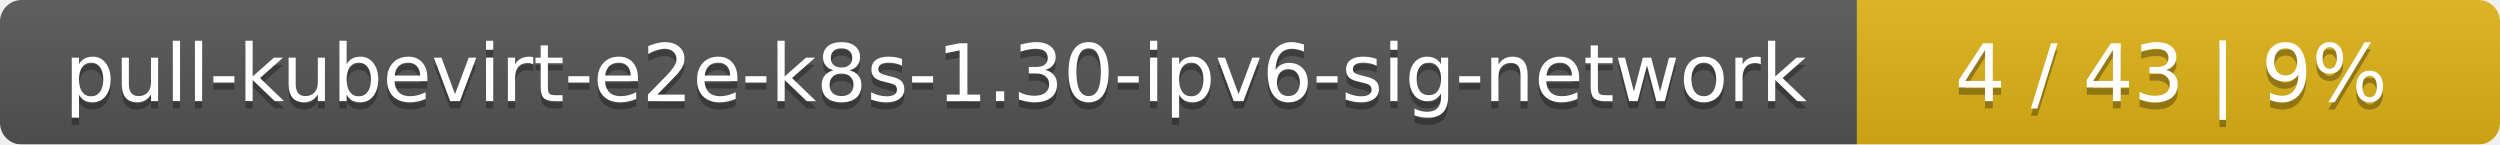
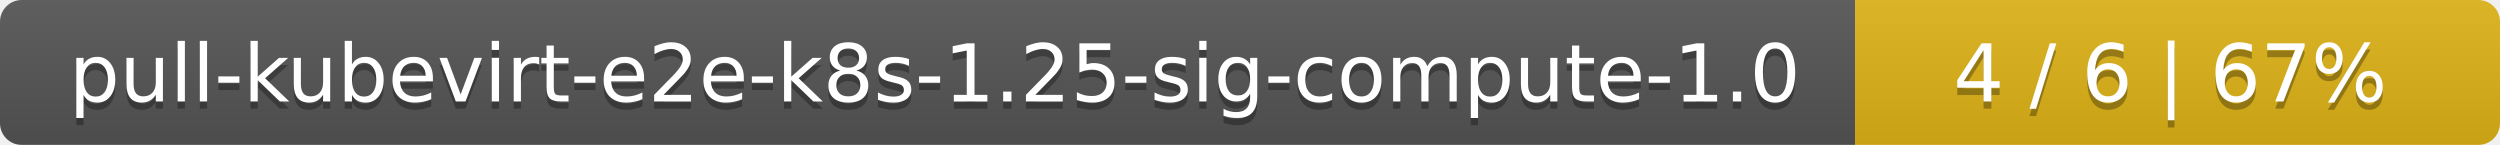
- <svg xmlns="http://www.w3.org/2000/svg" width="346" height="20">
+ <svg xmlns="http://www.w3.org/2000/svg" width="345" height="20">
  <linearGradient id="smooth" x2="0" y2="100%">
    <stop offset="0" stop-color="#bbb" stop-opacity=".1" />
    <stop offset="1" stop-opacity=".1" />
  </linearGradient>
  <mask id="round">
-     <rect width="346" height="20" rx="3" fill="#fff" />
+     <rect width="345" height="20" rx="3" fill="#fff" />
  </mask>
  <g mask="url(#round)">
-     <rect width="257" height="20" fill="#555" />
-     <rect x="257" width="89" height="20" fill="#dfb317" />
-     <rect width="346" height="20" fill="url(#smooth)" />
+     <rect width="256" height="20" fill="#555" />
+     <rect x="256" width="89" height="20" fill="#dfb317" />
+     <rect width="345" height="20" fill="url(#smooth)" />
  </g>
  <g fill="#fff" text-anchor="middle" font-family="DejaVu Sans,Verdana,Geneva,sans-serif" font-size="11">
-     <text x="129.5" y="15" fill="#010101" fill-opacity=".3">pull-kubevirt-e2e-k8s-1.30-ipv6-sig-network</text>
-     <text x="129.5" y="14">pull-kubevirt-e2e-k8s-1.30-ipv6-sig-network</text>
-     <text x="300.5" y="15" fill="#010101" fill-opacity=".3">4 / 43    |    9%</text>
-     <text x="300.5" y="14">4 / 43    |    9%</text>
+     <text x="129" y="15" fill="#010101" fill-opacity=".3">pull-kubevirt-e2e-k8s-1.25-sig-compute-1.0</text>
+     <text x="129" y="14">pull-kubevirt-e2e-k8s-1.25-sig-compute-1.0</text>
+     <text x="299.5" y="15" fill="#010101" fill-opacity=".3">4 / 6    |    67%</text>
+     <text x="299.5" y="14">4 / 6    |    67%</text>
  </g>
</svg>
